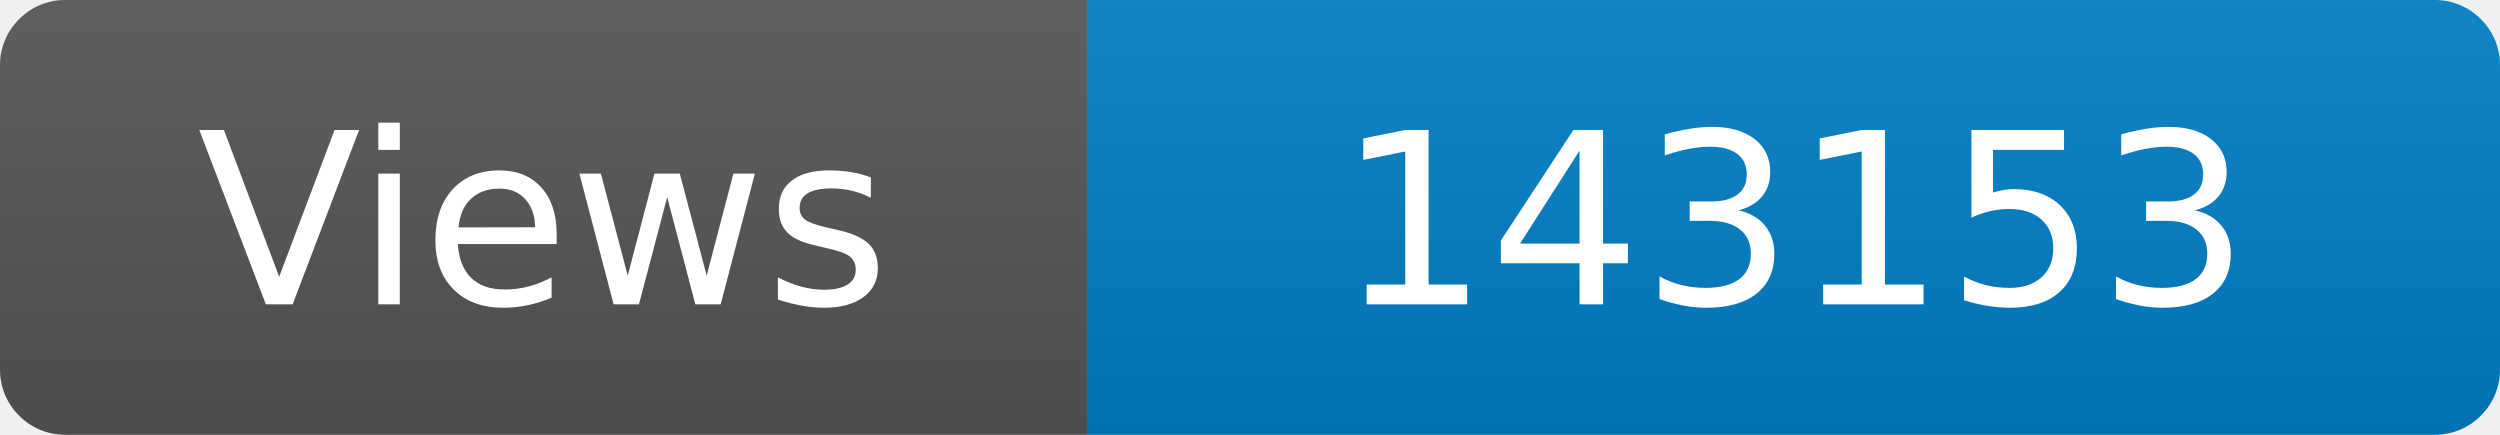
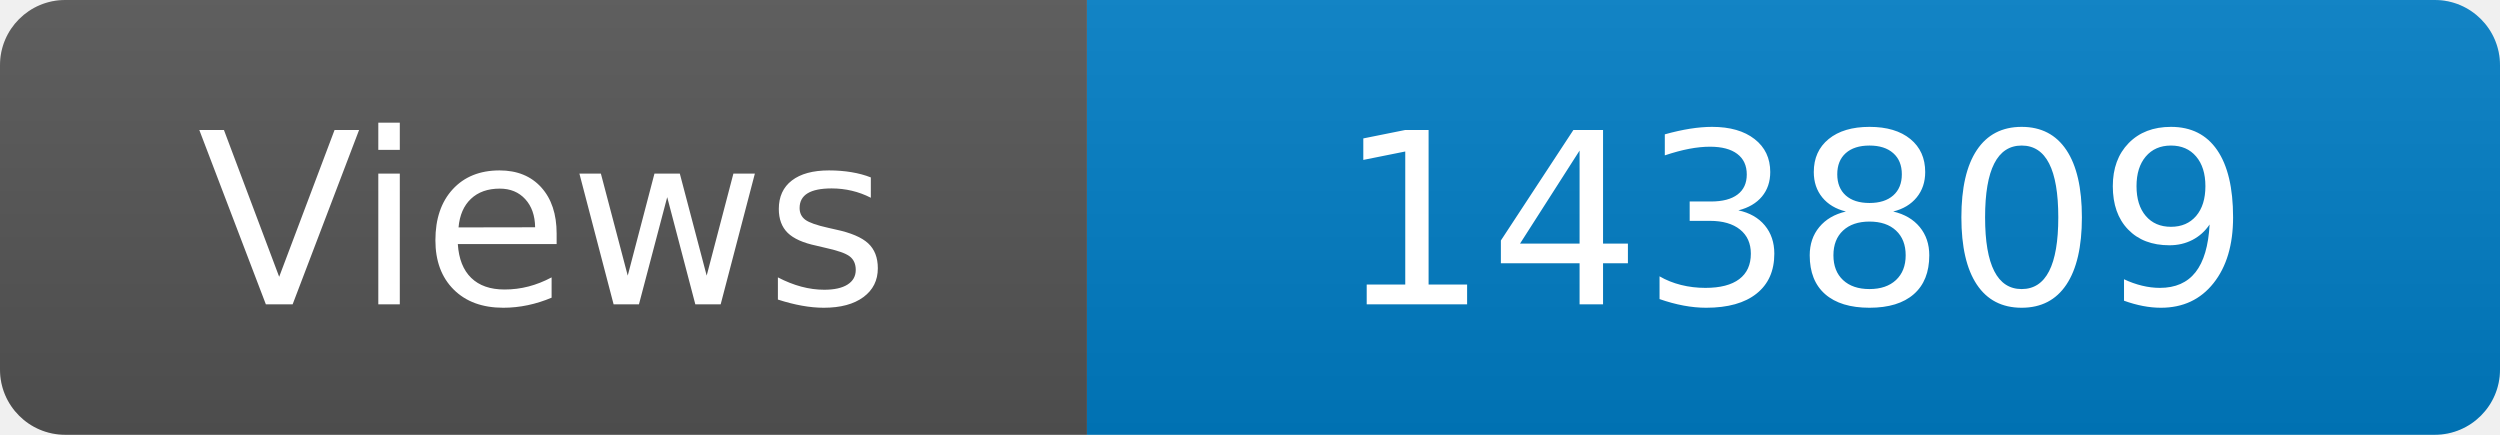
<svg xmlns="http://www.w3.org/2000/svg" width="115" height="20" role="img" aria-label="Maintained?: yes">
  <linearGradient id="s" x2="0" y2="100%">
    <stop offset="0" stop-color="#bbb" stop-opacity=".1" />
    <stop offset="1" stop-opacity=".1" />
  </linearGradient>
  <clipPath id="r">
    <rect width="115" height="20" rx="3" fill="#fff" />
  </clipPath>
  <g clip-path="url(#r)">
    <rect width="50" height="20" fill="#555" />
    <rect x="50" width="160" height="20" fill="#007ec6" />
    <rect width="115" height="20" fill="url(#s)" />
  </g>
  <g fill="#fff" text-anchor="middle" font-family="Verdana,Geneva,DejaVu Sans,sans-serif" font-size="110">
    <text x="250" y="140" transform="scale(.1)" fill="#fff">Views</text>
-     <text x="825" y="140" transform="scale(.1)" fill="#fff">143153</text>
+     <text x="825" y="140" transform="scale(.1)" fill="#fff">143809</text>
  </g>
</svg>
